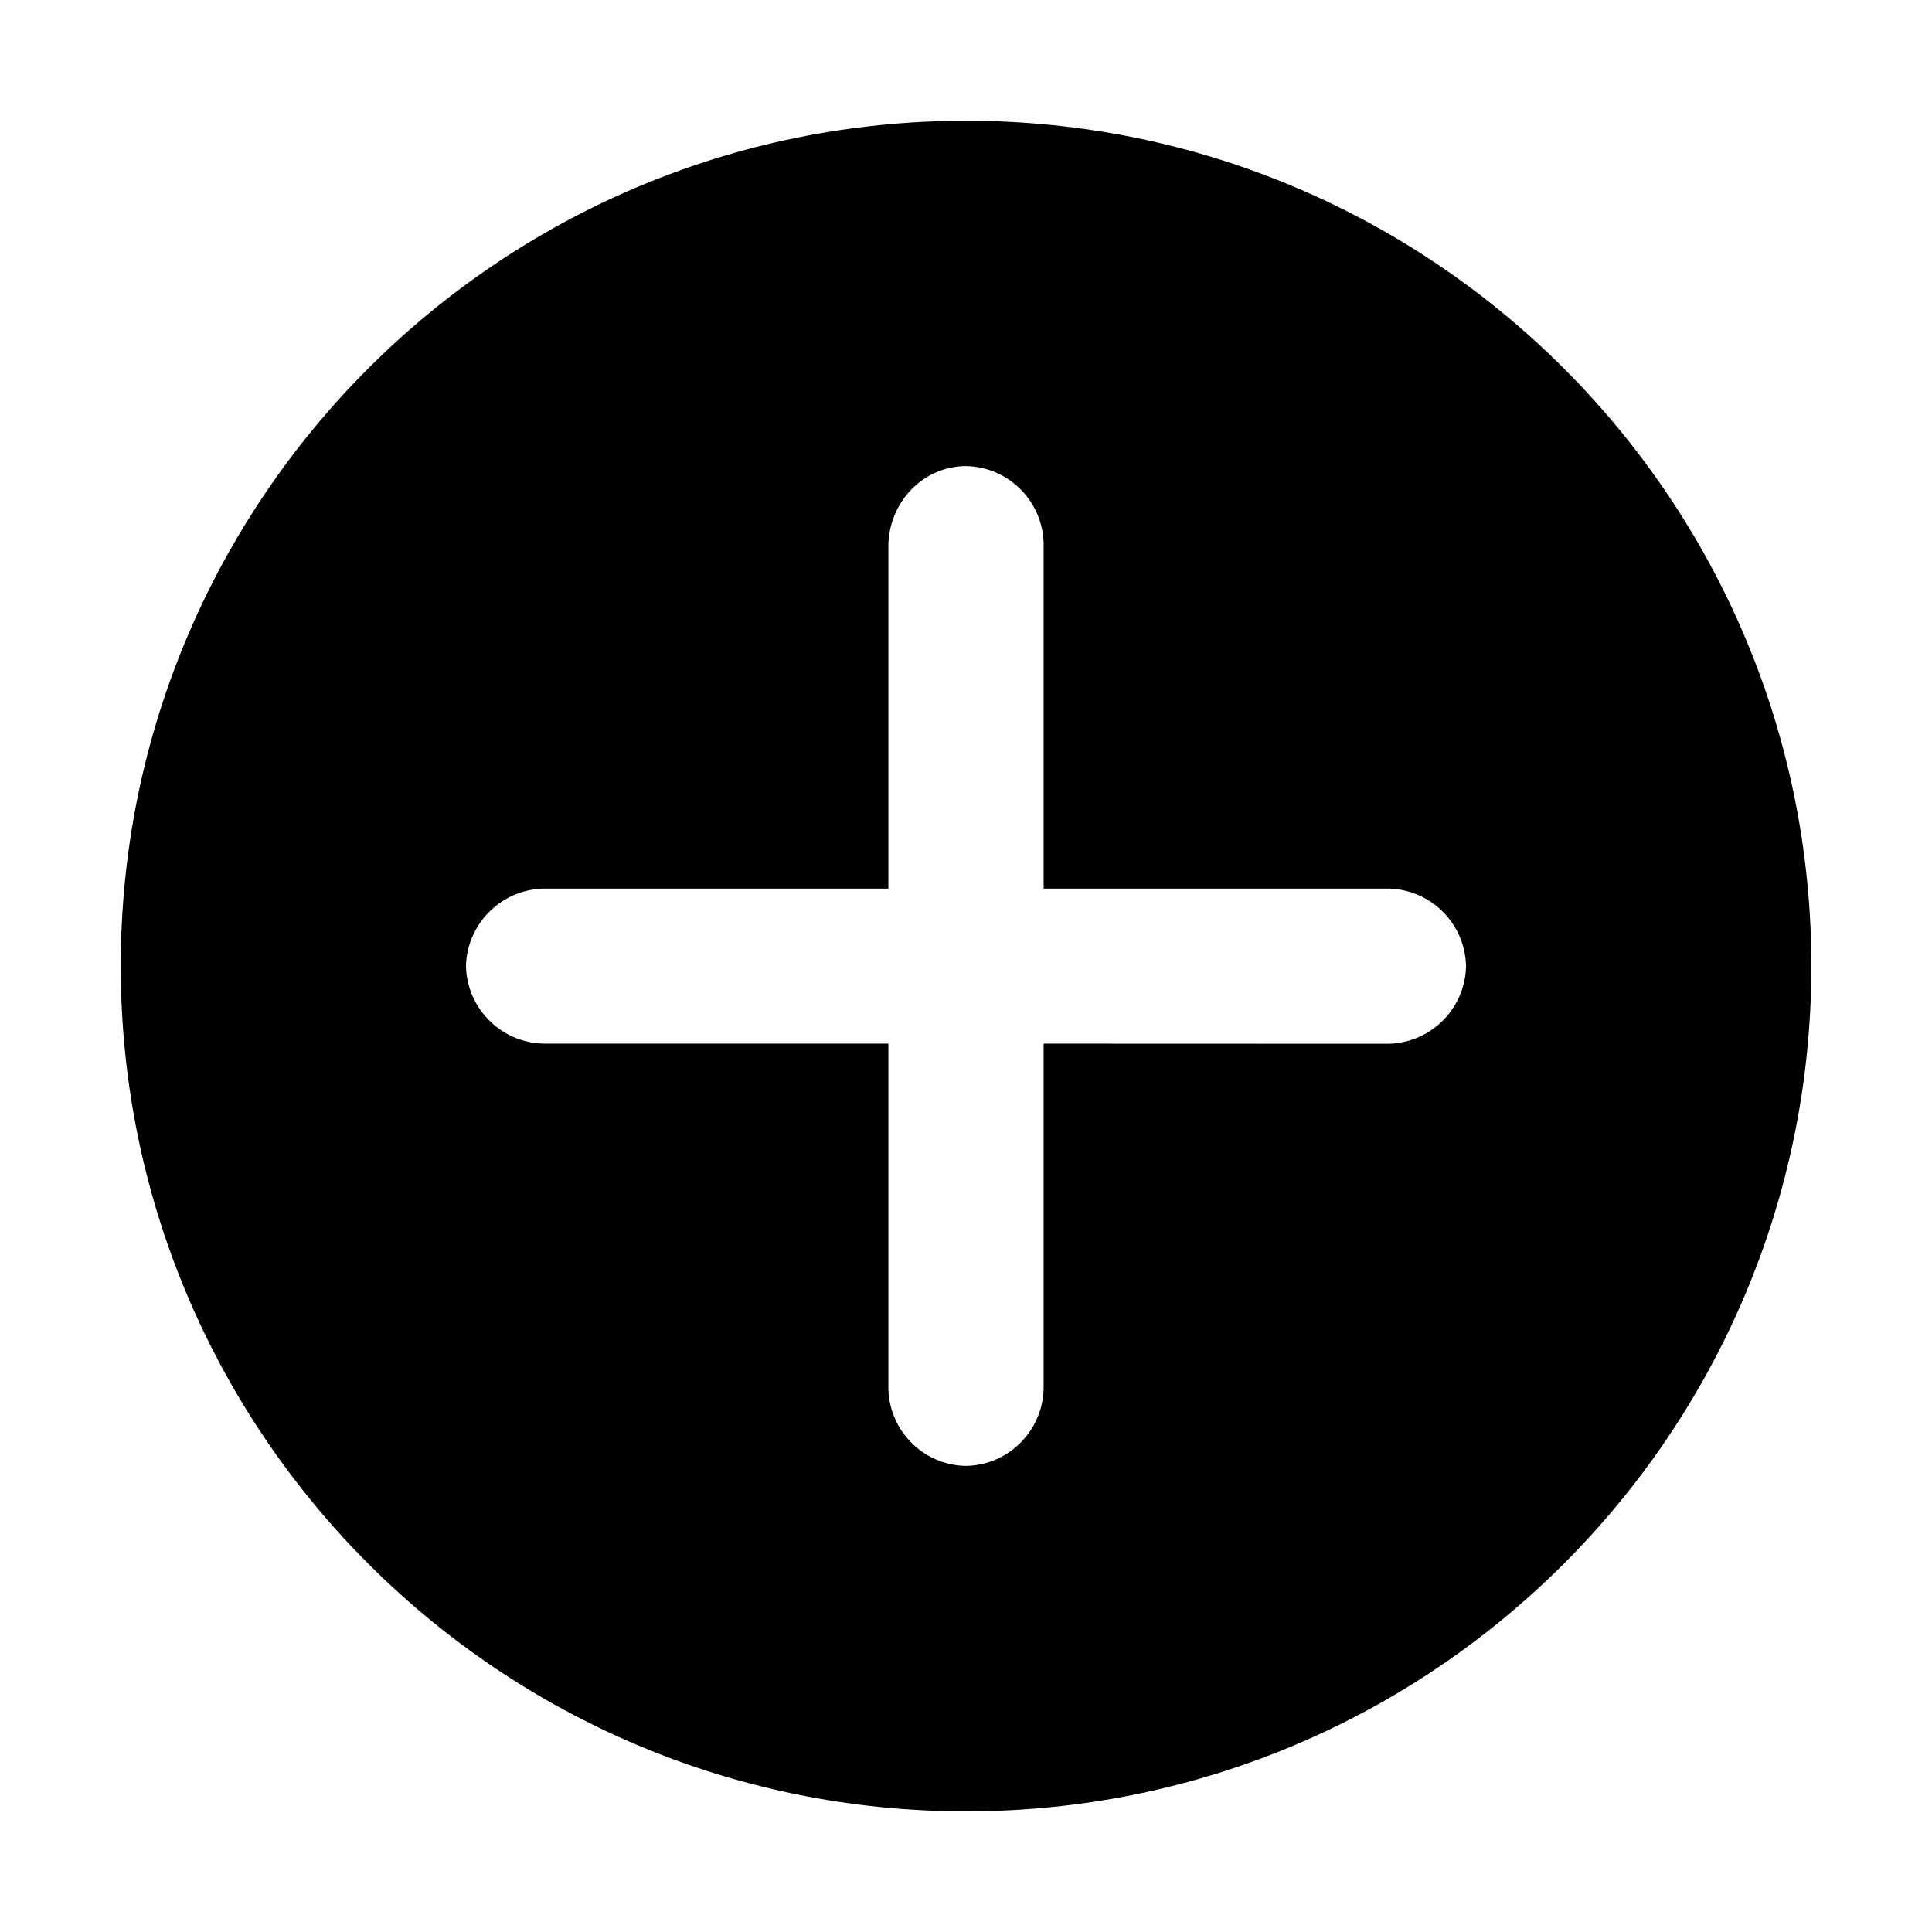
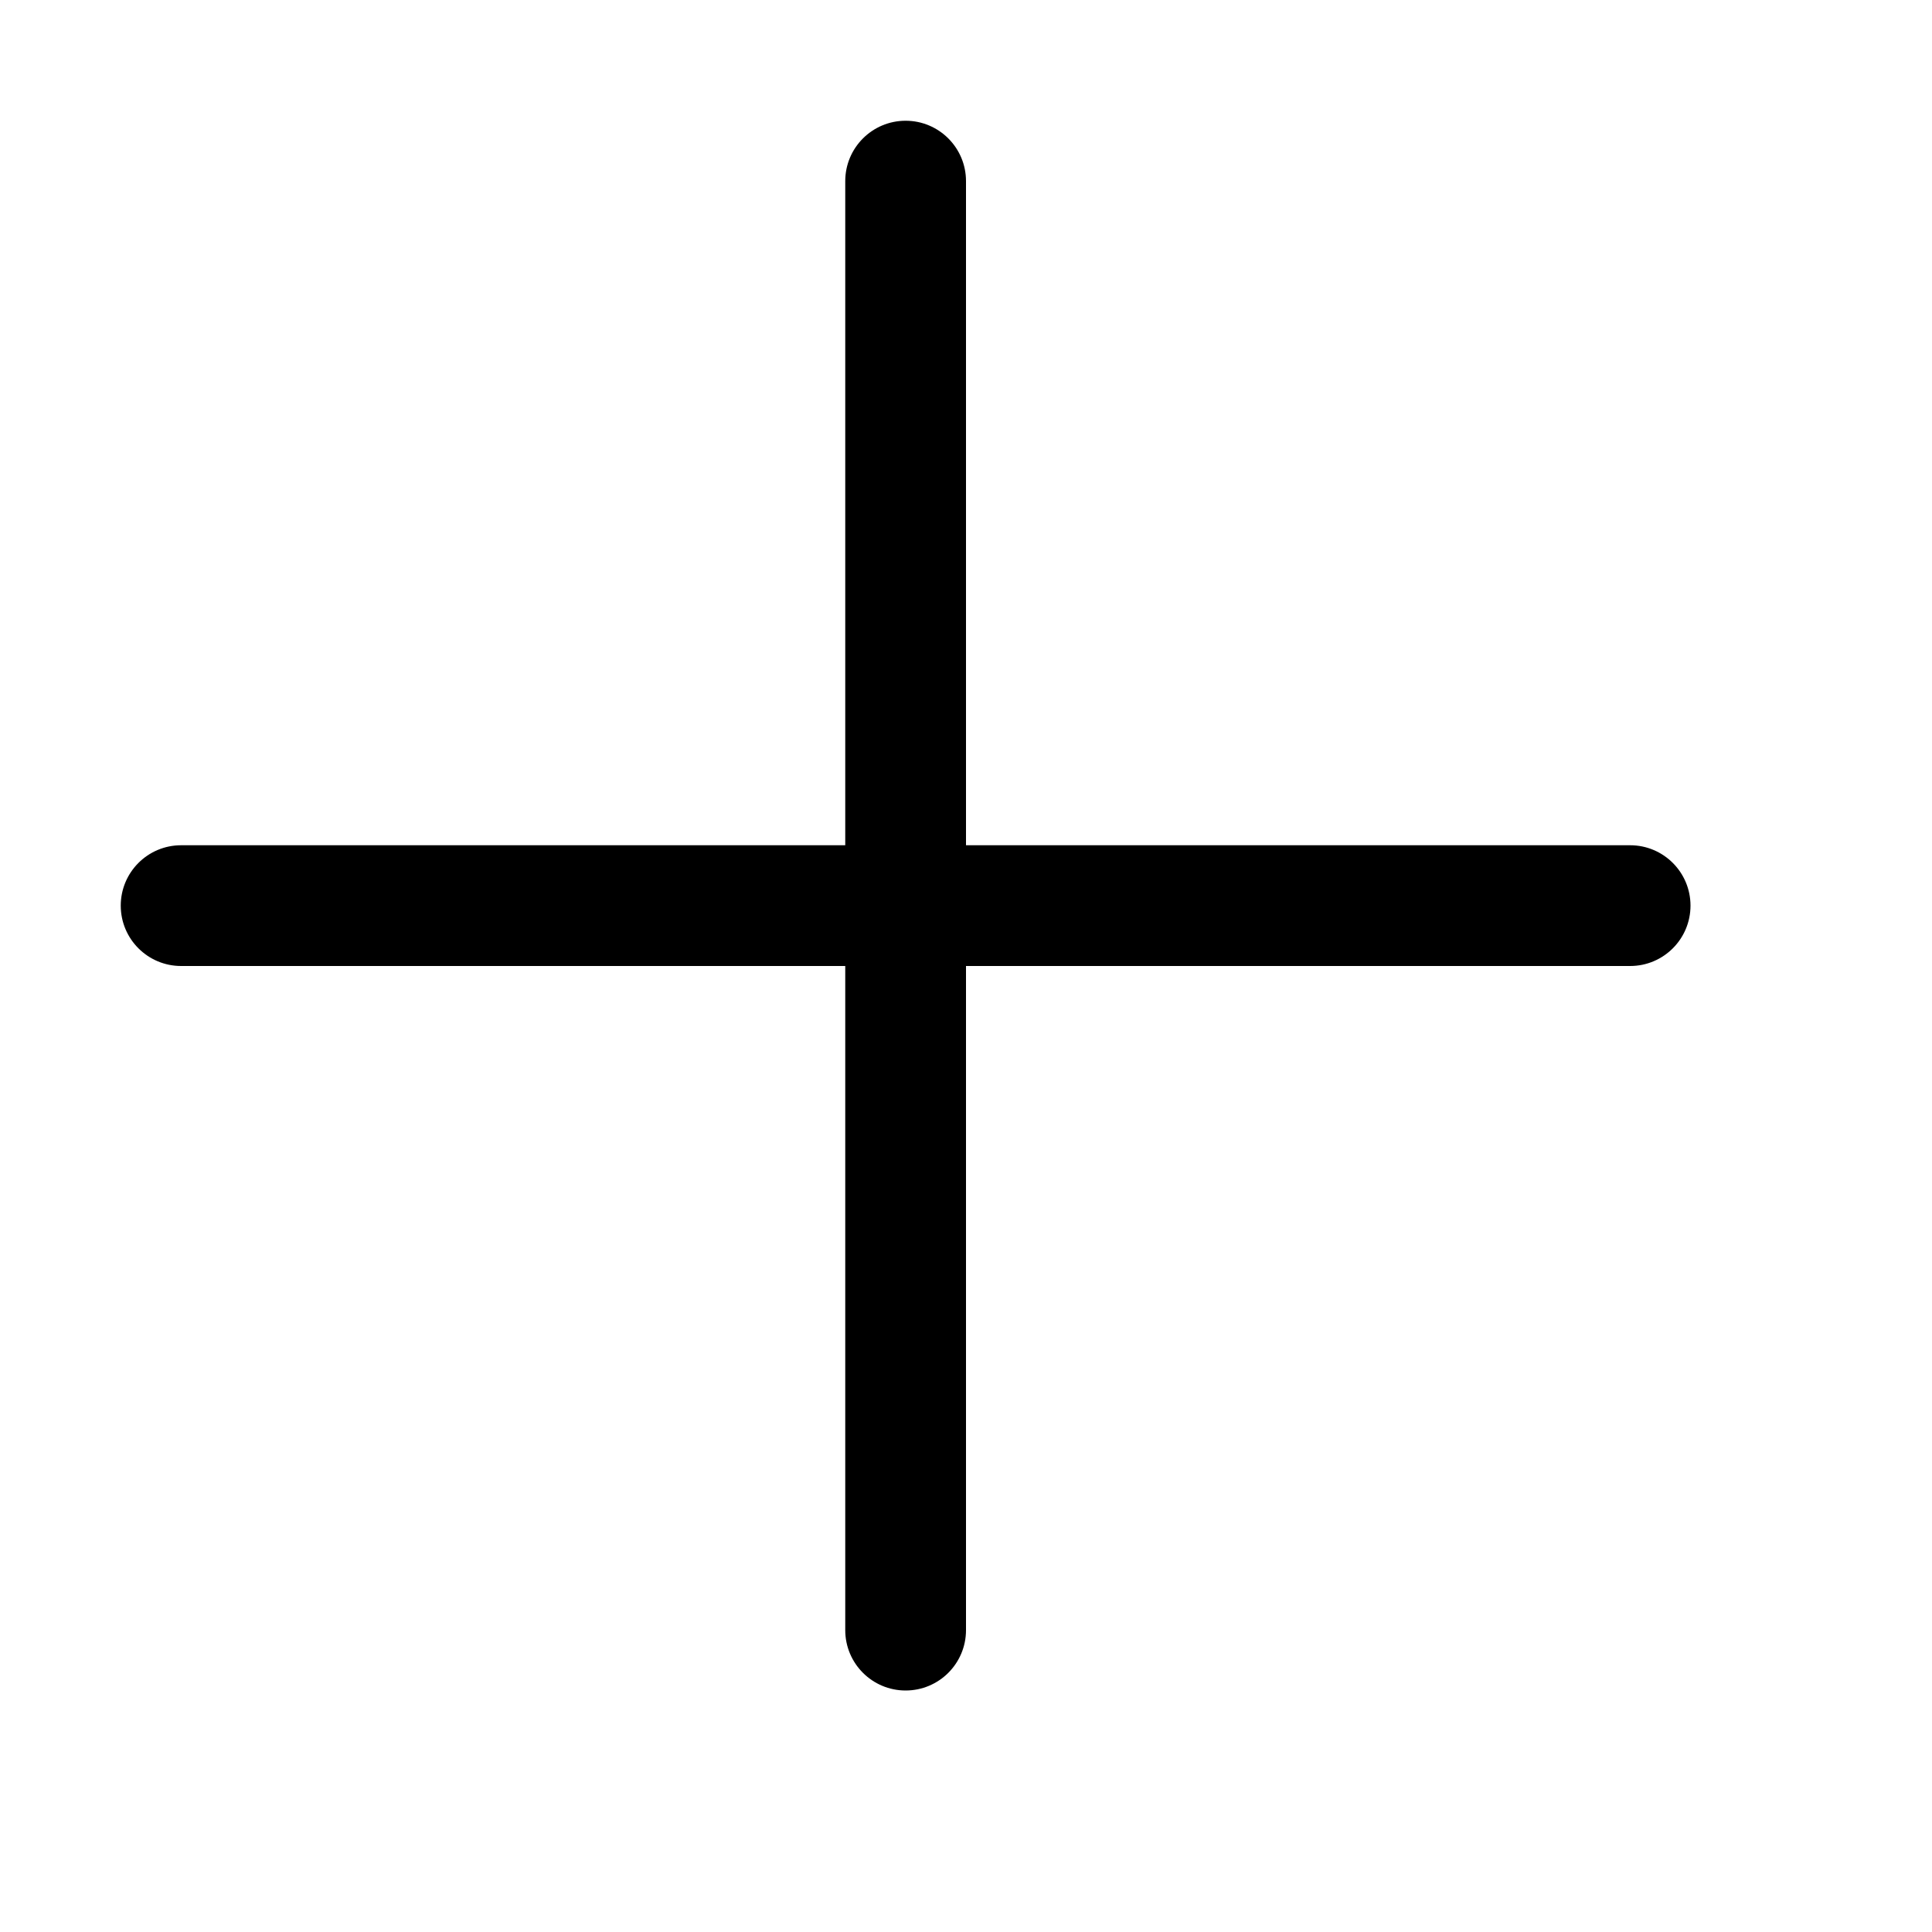
<svg xmlns="http://www.w3.org/2000/svg" viewBox="0 0 16 16">
-   <path d="M8 1a7 7 0 1 0 .001 14.001A7 7 0 0 0 8 1zm3.473 7.644l-2.83-.001v2.831A.655.655 0 0 1 8 12.14a.654.654 0 0 1-.643-.665V8.643h-2.83a.657.657 0 0 1-.668-.642.658.658 0 0 1 .67-.642h2.828V4.528c0-.37.289-.667.643-.668a.655.655 0 0 1 .643.667v2.832h2.83a.655.655 0 0 1 .668.643.656.656 0 0 1-.668.642z" />
+   <path d="M13.5 7H8V1.5a.5.5 0 0 0-1 0V7H1.5a.5.5 0 0 0 0 1H7v5.5a.5.5 0 0 0 1 0V8h5.5a.5.5 0 1 0 0-1z" />
</svg>
